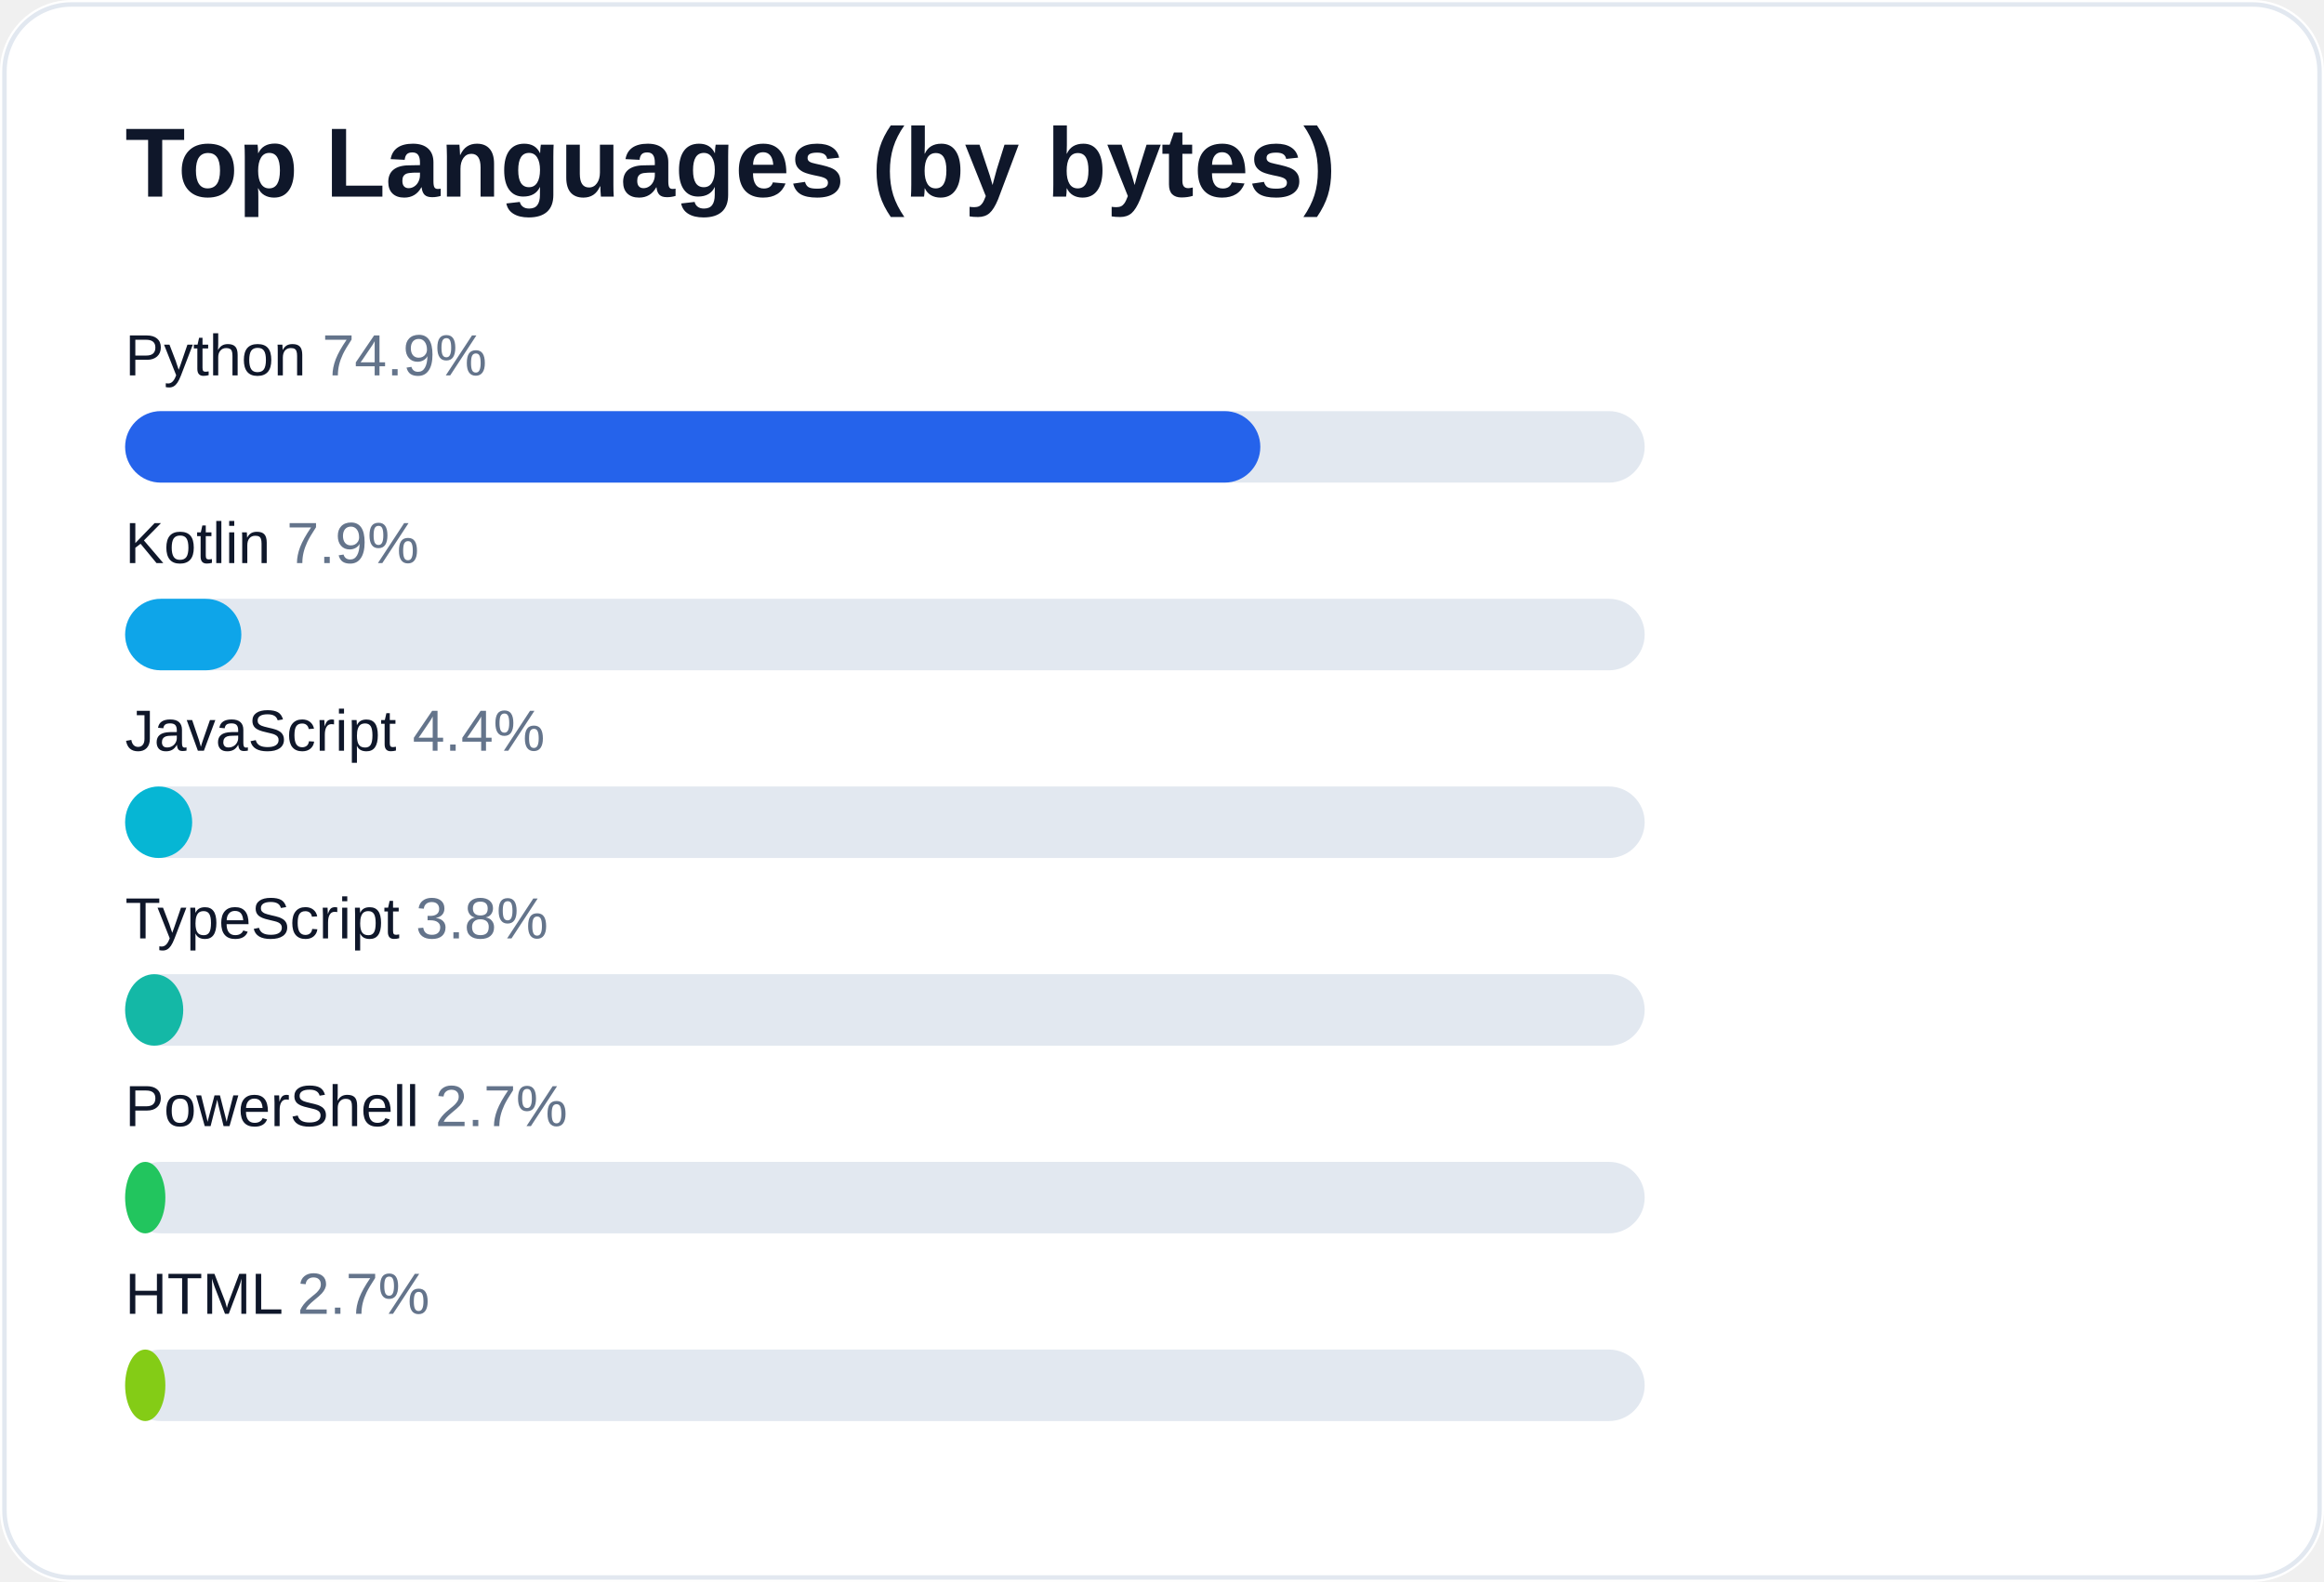
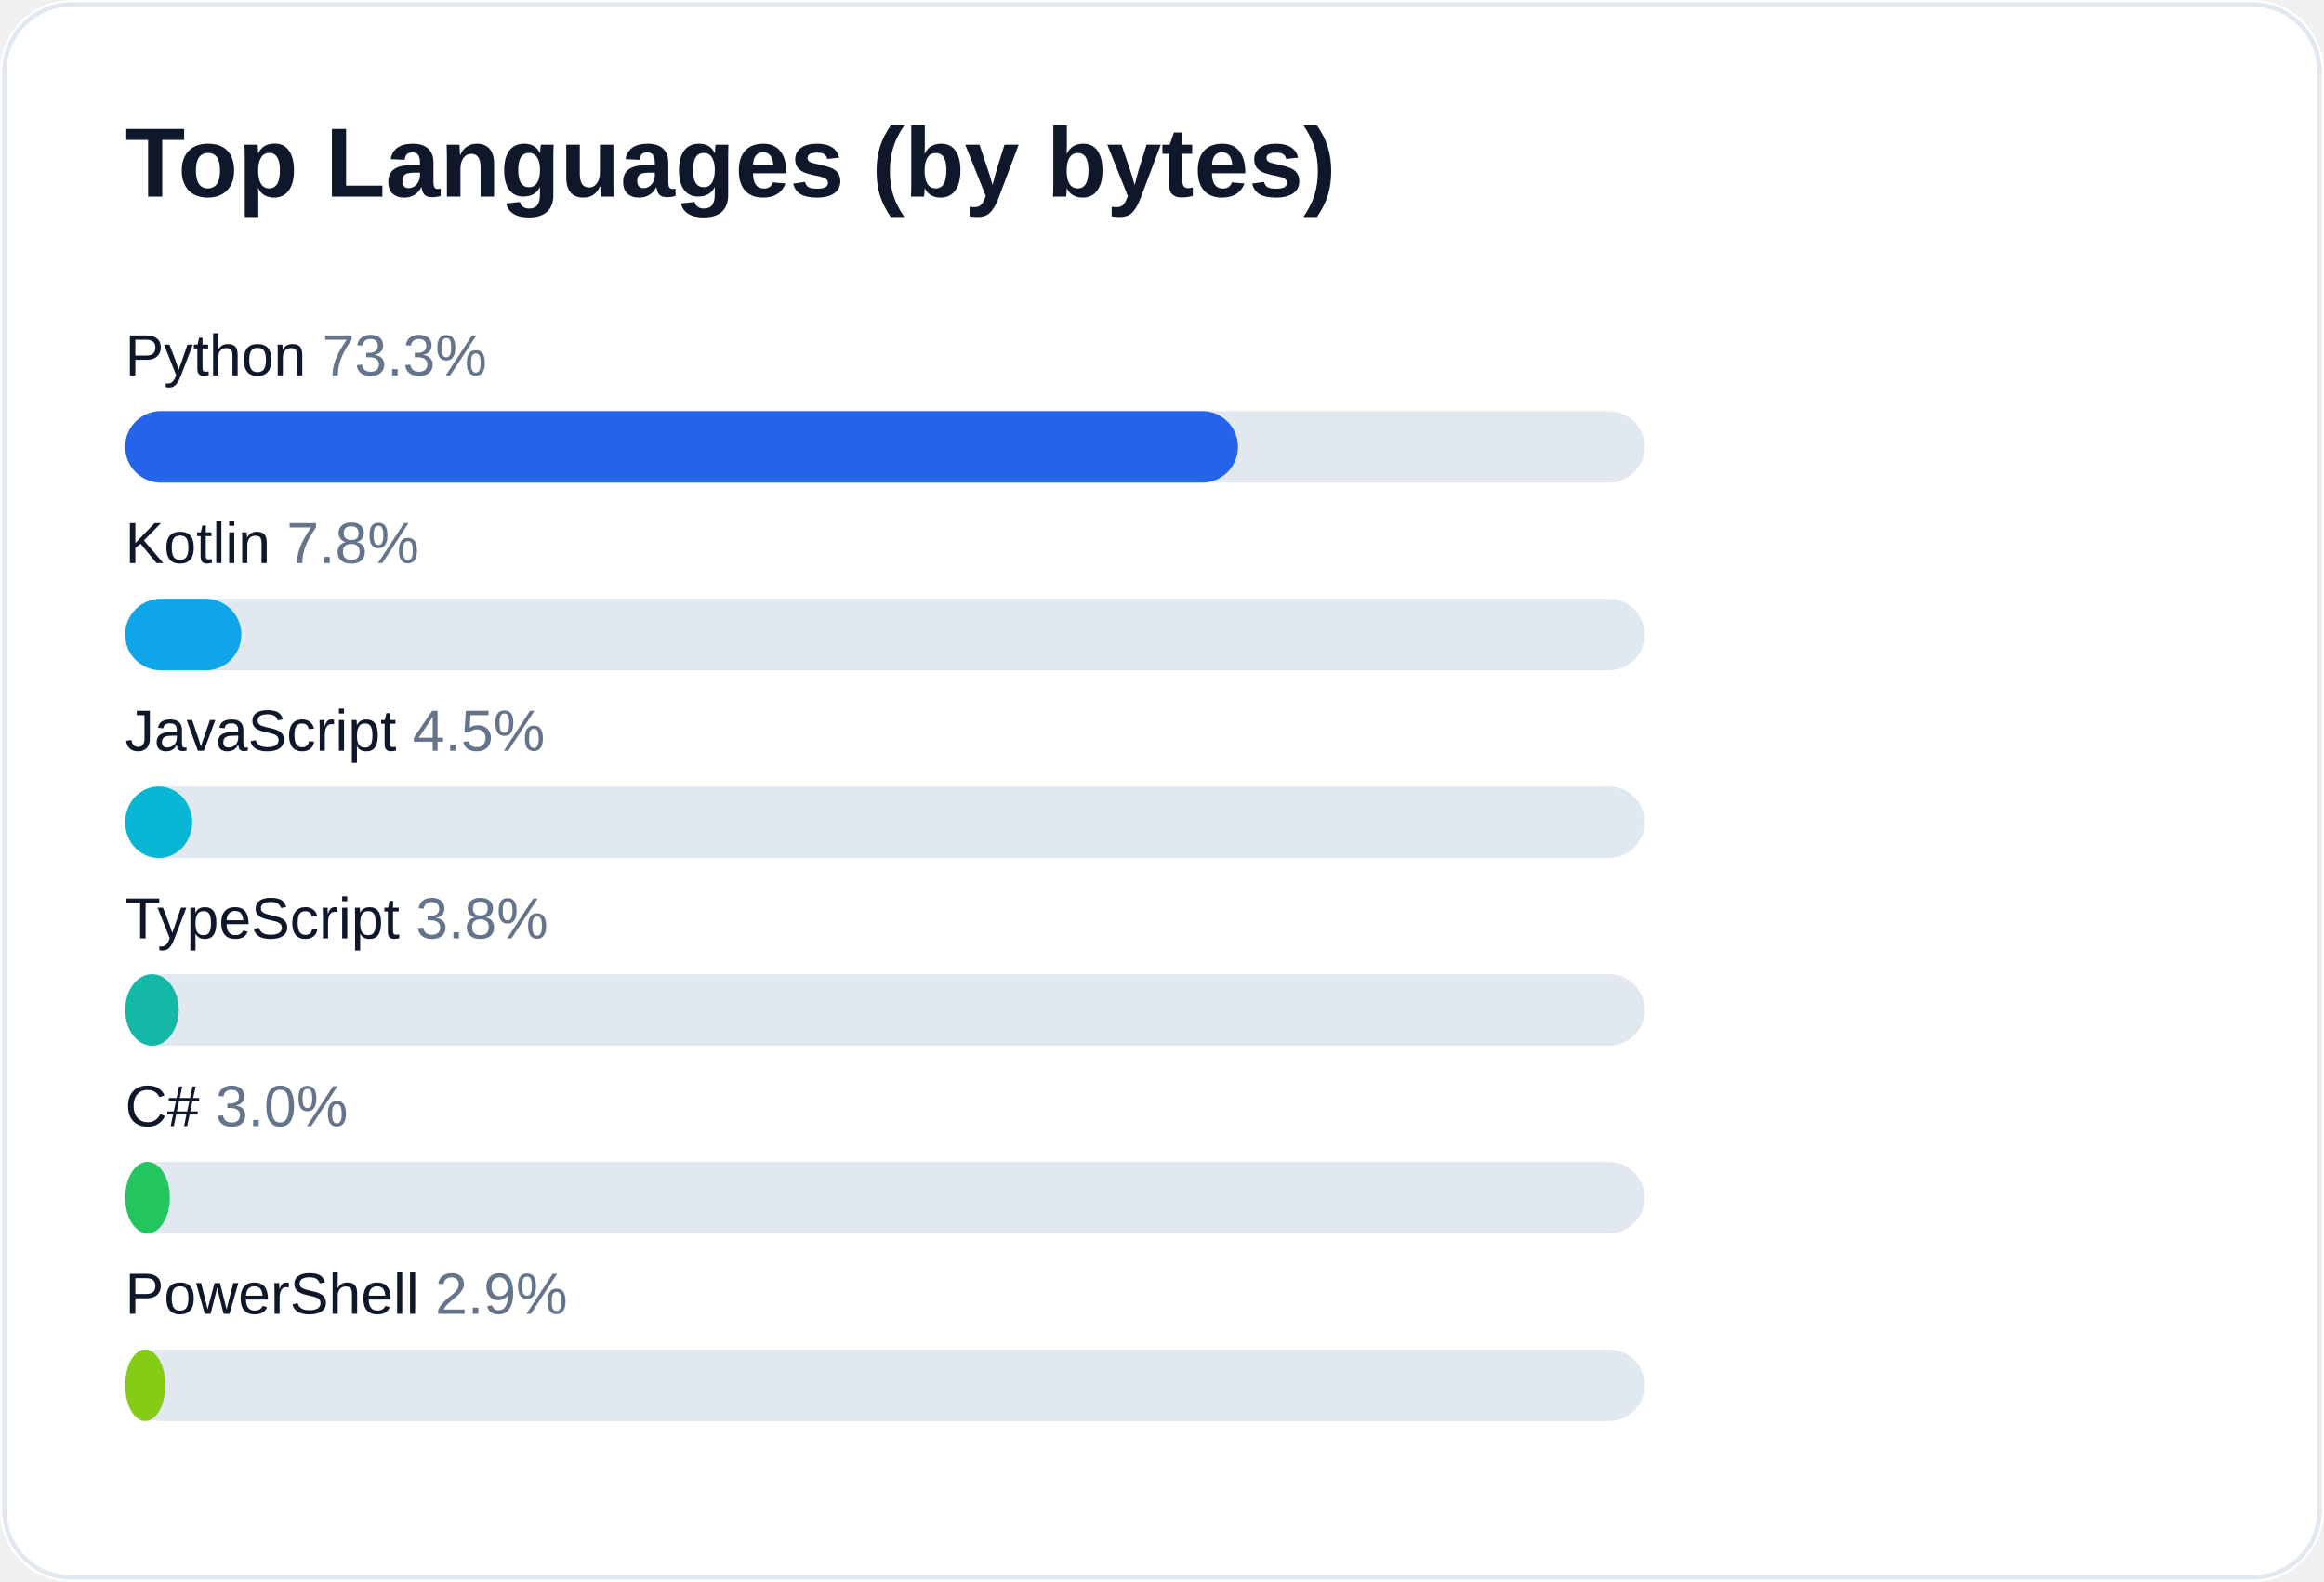
<svg xmlns="http://www.w3.org/2000/svg" width="520" height="354" viewBox="0 0 520 354" role="img" aria-label="Top languages for AliceJump">
  <rect width="520" height="354" rx="16" fill="#ffffff" />
  <rect x="1" y="1" width="518" height="352" rx="15" fill="none" stroke="#e2e8f0" />
  <text x="28" y="44" fill="#0f172a" font-size="22" font-weight="700" font-family="-apple-system,Segoe UI,Arial,sans-serif">Top Languages (by bytes)</text>
-   <text x="28" y="84" fill="#0f172a" font-size="13" font-family="-apple-system,Segoe UI,Arial,sans-serif">Python <tspan fill="#64748b">74.9%</tspan>
+   <text x="28" y="84" fill="#0f172a" font-size="13" font-family="-apple-system,Segoe UI,Arial,sans-serif">Python <tspan fill="#64748b">73.3%</tspan>
  </text>
  <rect x="28" y="92" width="340" height="16" rx="8" fill="#e2e8f0" />
-   <rect x="28" y="92" width="254" height="16" rx="8" fill="#2563eb" />
-   <text x="28" y="126" fill="#0f172a" font-size="13" font-family="-apple-system,Segoe UI,Arial,sans-serif">Kotlin <tspan fill="#64748b">7.9%</tspan>
+   <rect x="28" y="92" width="249" height="16" rx="8" fill="#2563eb" />
+   <text x="28" y="126" fill="#0f172a" font-size="13" font-family="-apple-system,Segoe UI,Arial,sans-serif">Kotlin <tspan fill="#64748b">7.8%</tspan>
  </text>
  <rect x="28" y="134" width="340" height="16" rx="8" fill="#e2e8f0" />
  <rect x="28" y="134" width="26" height="16" rx="8" fill="#0ea5e9" />
-   <text x="28" y="168" fill="#0f172a" font-size="13" font-family="-apple-system,Segoe UI,Arial,sans-serif">JavaScript <tspan fill="#64748b">4.4%</tspan>
+   <text x="28" y="168" fill="#0f172a" font-size="13" font-family="-apple-system,Segoe UI,Arial,sans-serif">JavaScript <tspan fill="#64748b">4.5%</tspan>
  </text>
  <rect x="28" y="176" width="340" height="16" rx="8" fill="#e2e8f0" />
  <rect x="28" y="176" width="15" height="16" rx="8" fill="#06b6d4" />
  <text x="28" y="210" fill="#0f172a" font-size="13" font-family="-apple-system,Segoe UI,Arial,sans-serif">TypeScript <tspan fill="#64748b">3.8%</tspan>
  </text>
  <rect x="28" y="218" width="340" height="16" rx="8" fill="#e2e8f0" />
-   <rect x="28" y="218" width="13" height="16" rx="8" fill="#14b8a6" />
-   <text x="28" y="252" fill="#0f172a" font-size="13" font-family="-apple-system,Segoe UI,Arial,sans-serif">PowerShell <tspan fill="#64748b">2.7%</tspan>
+   <rect x="28" y="218" width="12" height="16" rx="8" fill="#14b8a6" />
+   <text x="28" y="252" fill="#0f172a" font-size="13" font-family="-apple-system,Segoe UI,Arial,sans-serif">C# <tspan fill="#64748b">3.0%</tspan>
  </text>
  <rect x="28" y="260" width="340" height="16" rx="8" fill="#e2e8f0" />
-   <rect x="28" y="260" width="9" height="16" rx="8" fill="#22c55e" />
-   <text x="28" y="294" fill="#0f172a" font-size="13" font-family="-apple-system,Segoe UI,Arial,sans-serif">HTML <tspan fill="#64748b">2.7%</tspan>
+   <rect x="28" y="260" width="10" height="16" rx="8" fill="#22c55e" />
+   <text x="28" y="294" fill="#0f172a" font-size="13" font-family="-apple-system,Segoe UI,Arial,sans-serif">PowerShell <tspan fill="#64748b">2.9%</tspan>
  </text>
  <rect x="28" y="302" width="340" height="16" rx="8" fill="#e2e8f0" />
  <rect x="28" y="302" width="9" height="16" rx="8" fill="#84cc16" />
</svg>
